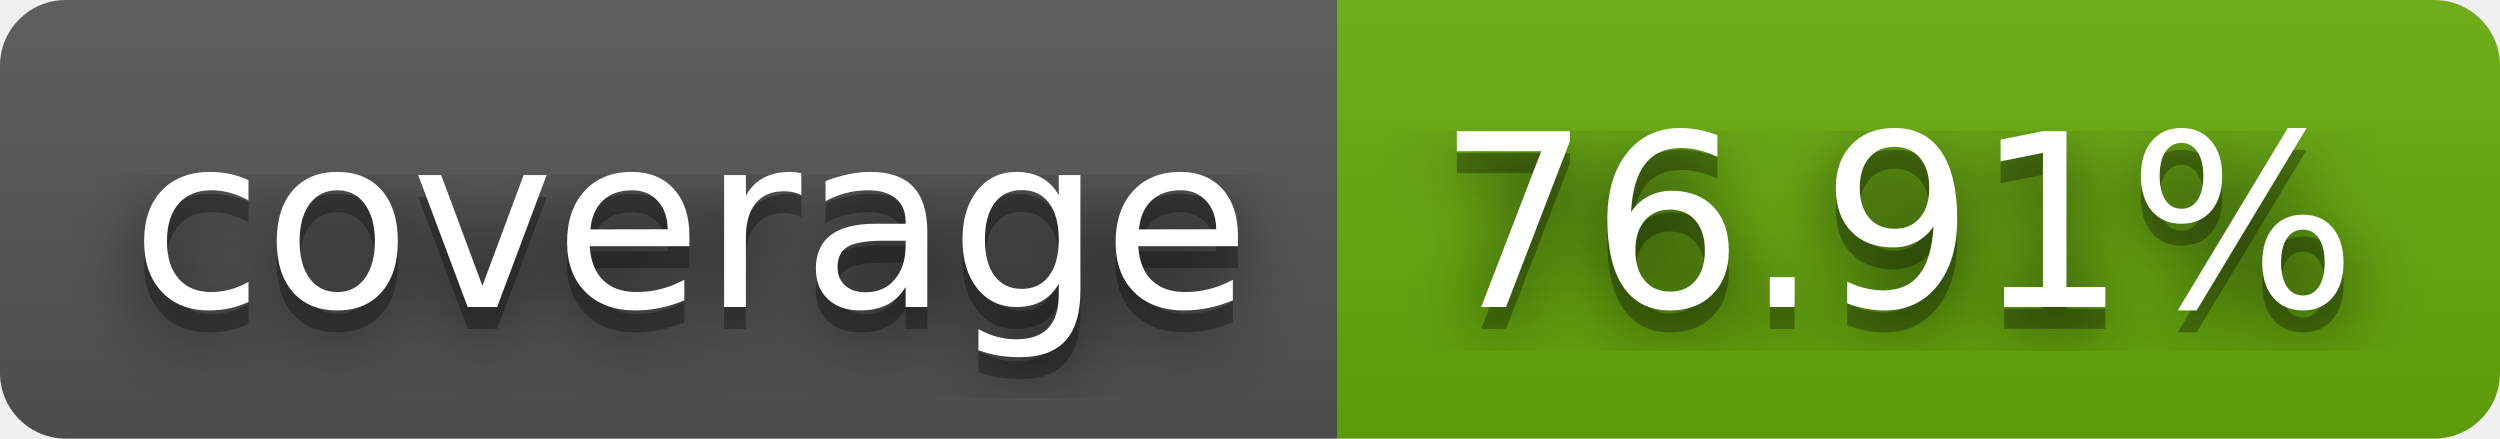
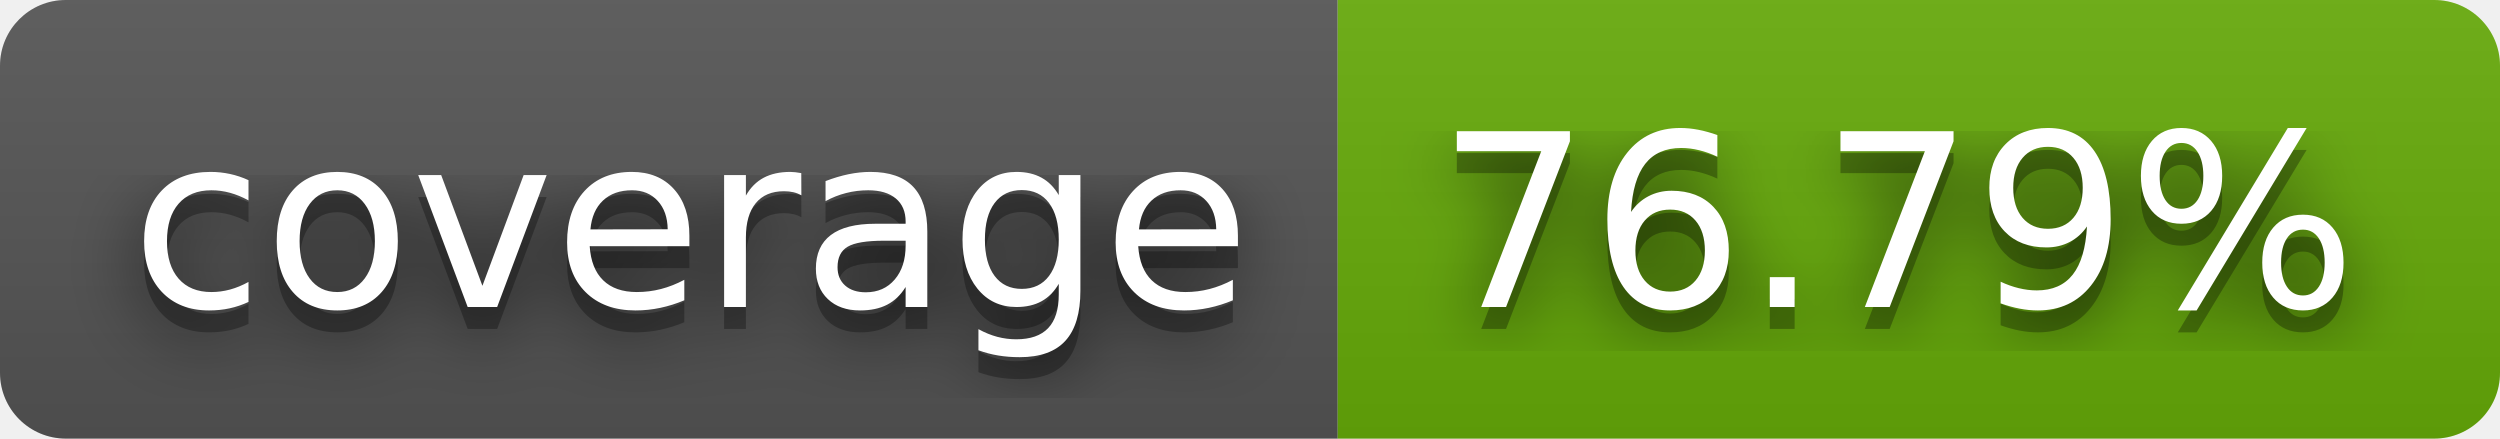
- <svg xmlns="http://www.w3.org/2000/svg" width="114" height="20" role="img" aria-label="coverage: 76.91%">
+ <svg xmlns="http://www.w3.org/2000/svg" width="114" height="20" role="img" aria-label="coverage: 76.79%">
  <filter id="blur">
    <feGaussianBlur stdDeviation="16" />
  </filter>
  <linearGradient id="s" x2="0" y2="100%">
    <stop offset="0" stop-color="#bbb" stop-opacity=".1" />
    <stop offset="1" stop-opacity=".1" />
  </linearGradient>
  <clipPath id="r">
    <rect width="114" height="20" rx="3" />
  </clipPath>
  <g clip-path="url(#r)">
    <rect width="61" height="20" fill="#555" />
    <rect x="61" width="53" height="20" fill="#67ac09" />
    <rect width="114" height="20" fill="url(#s)" />
  </g>
  <g fill="#fff" text-anchor="middle" font-family="Verdana,Geneva,DejaVu Sans,sans-serif" text-rendering="geometricPrecision" font-size="110">
    <g transform="scale(.1)">
      <g aria-hidden="true" fill="#010101">
        <text x="315" y="150" fill-opacity=".8" filter="url(#blur)" textLength="510">coverage</text>
        <text x="315" y="150" fill-opacity=".3" textLength="510">coverage</text>
      </g>
      <text x="315" y="140" textLength="510">coverage</text>
    </g>
    <g transform="scale(.1)">
      <g aria-hidden="true" fill="#010101">
-         <text x="865" y="150" fill-opacity=".8" filter="url(#blur)" textLength="430">76.91%</text>
-         <text x="865" y="150" fill-opacity=".3" textLength="430">76.91%</text>
+         <text x="865" y="150" fill-opacity=".8" filter="url(#blur)" textLength="430">76.79%</text>
+         <text x="865" y="150" fill-opacity=".3" textLength="430">76.79%</text>
      </g>
-       <text x="865" y="140" textLength="430">76.91%</text>
+       <text x="865" y="140" textLength="430">76.79%</text>
    </g>
  </g>
</svg>
